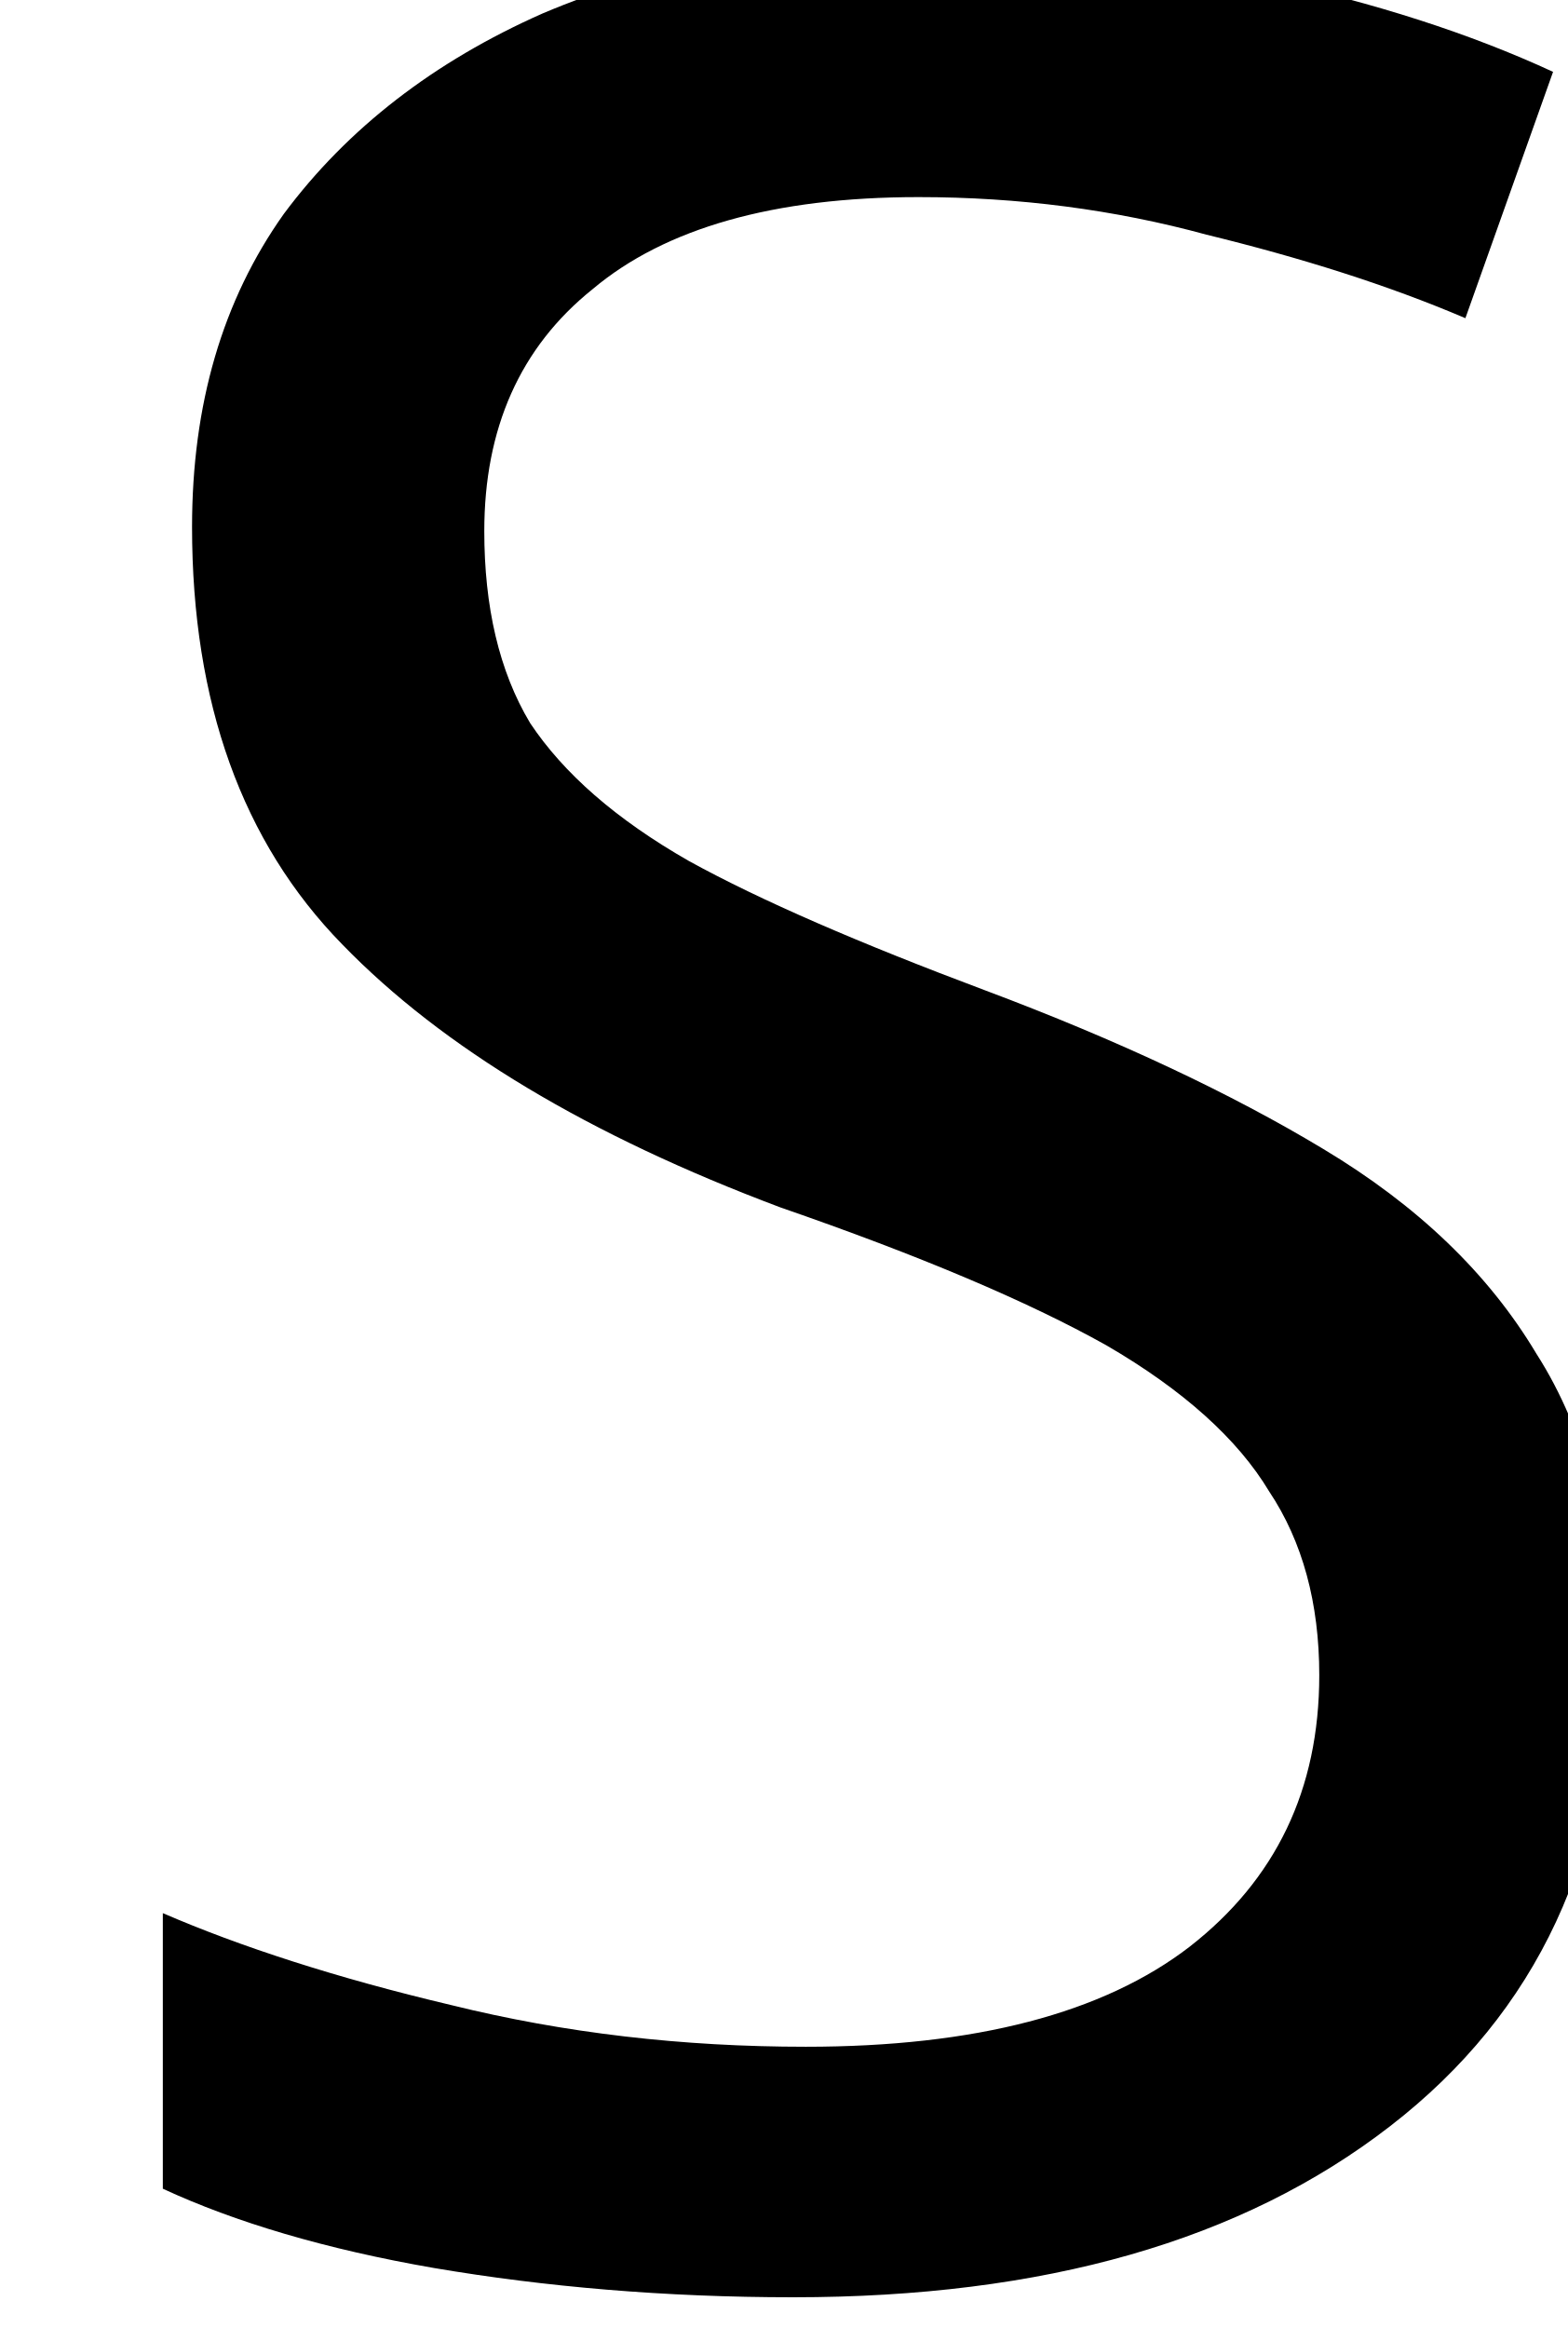
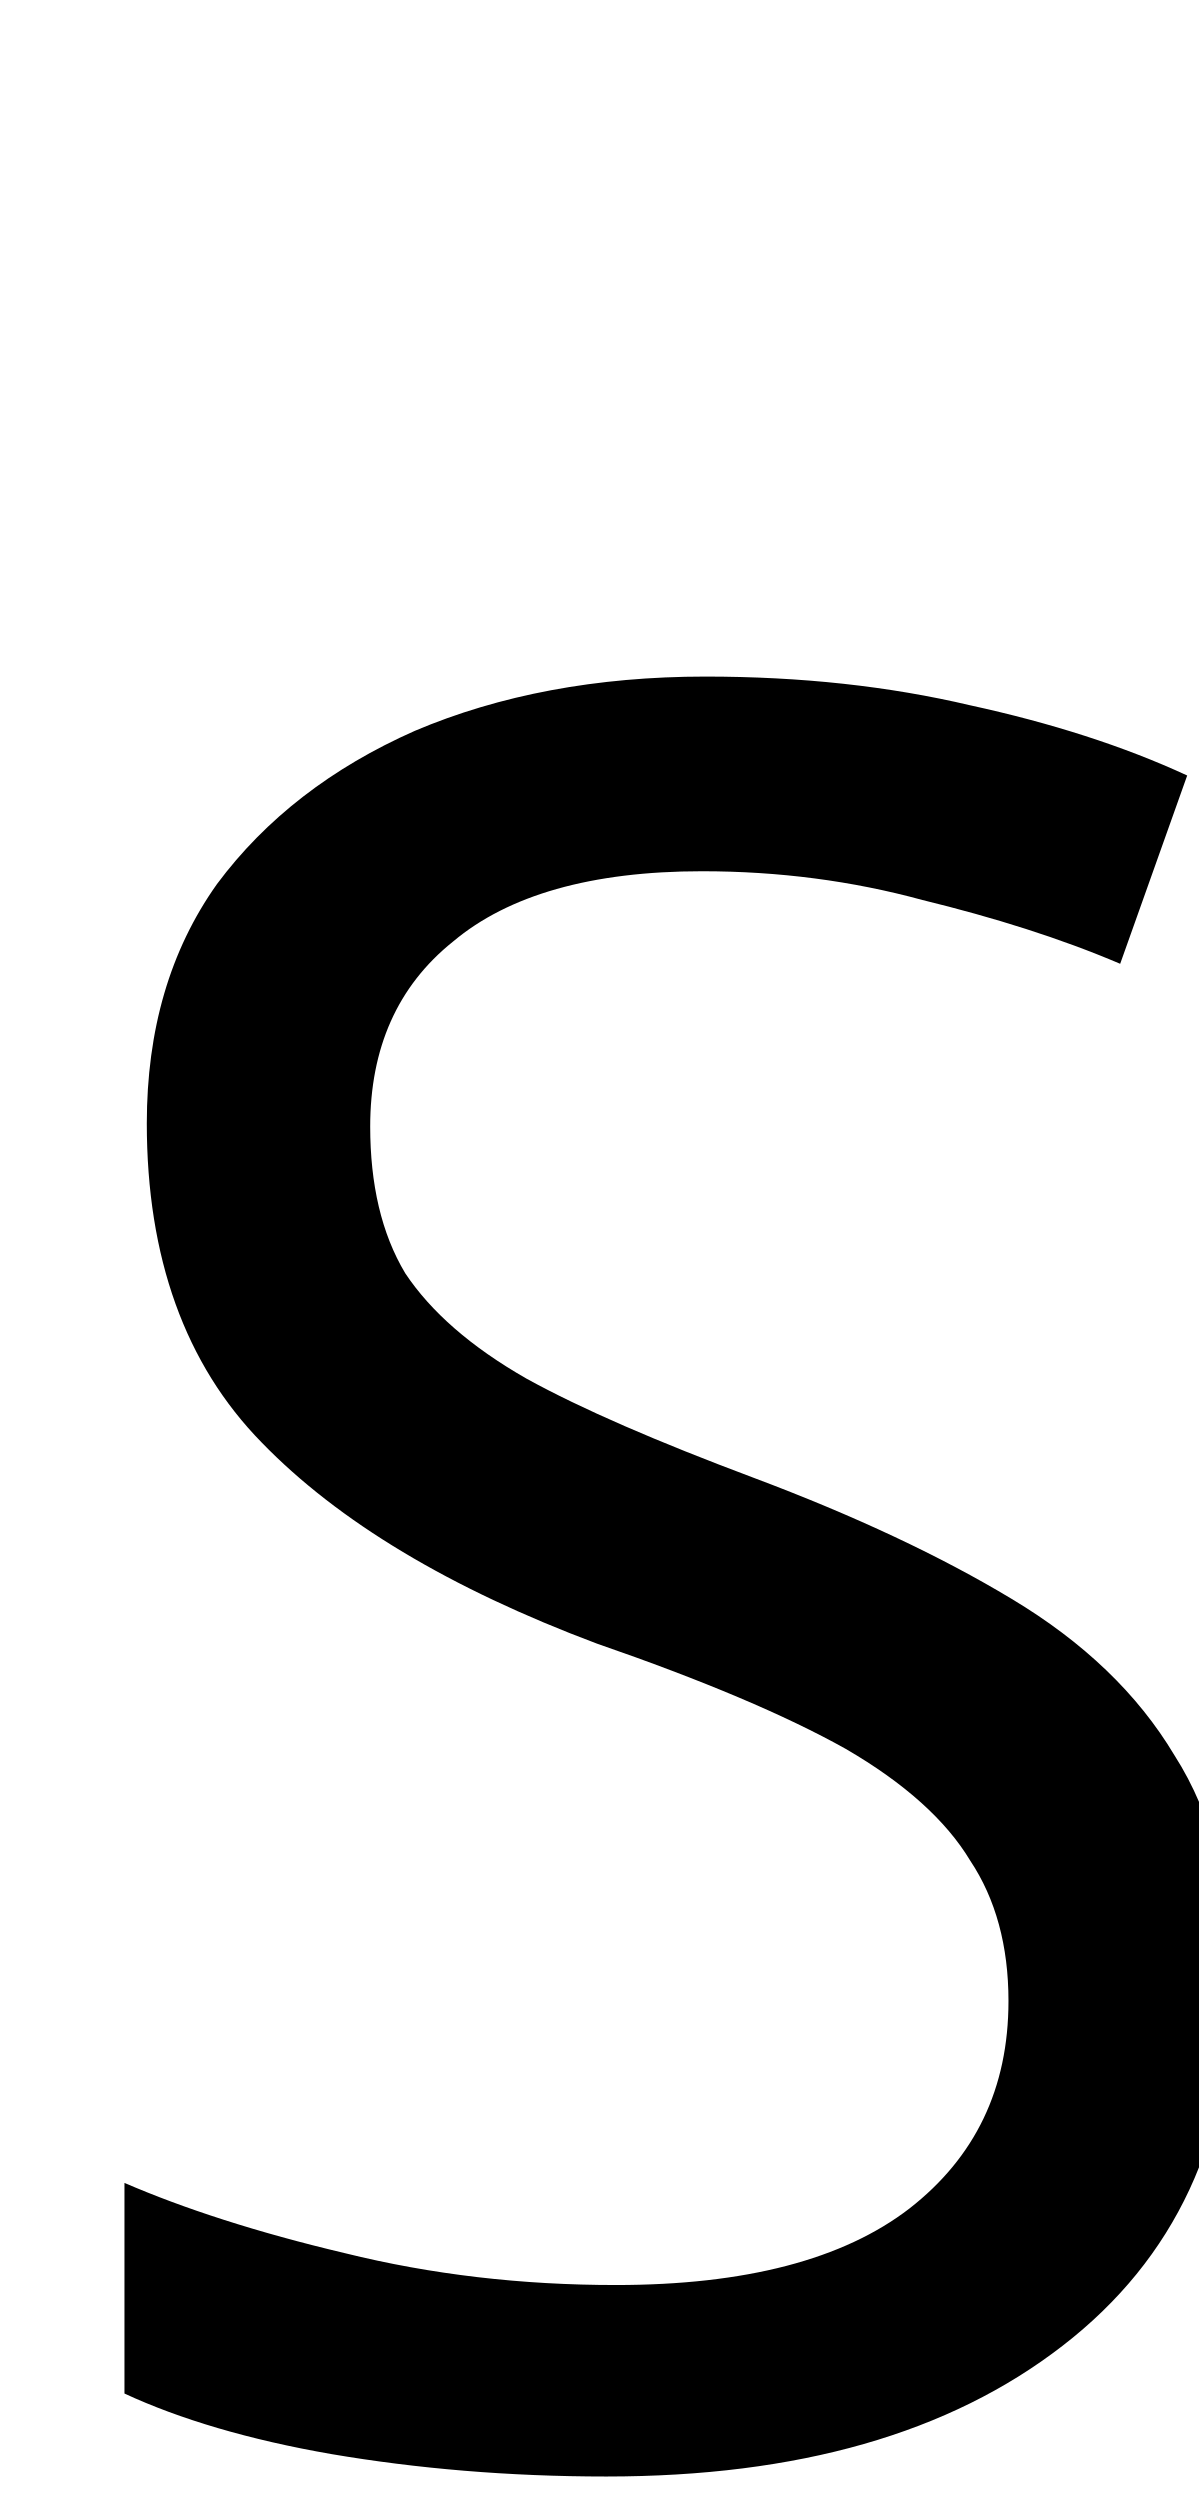
- <svg xmlns="http://www.w3.org/2000/svg" height="8.712pt" version="1.1" viewBox="39 57.528 5.868 8.712" width="5.868pt">
+ <svg xmlns="http://www.w3.org/2000/svg" height="12.24pt" version="1.1" viewBox="39 54 5.868 12.24" width="5.868pt">
  <defs>
    <font horiz-adv-x="0" id="lcrm1200">
      <font-face ascent="942" descent="-320" font-family="lcrm1200" units-per-em="1000" />
      <missing-glyph d="" />
      <glyph d="M111 54C157 3 225 -20 294 -20C398 -20 489 63 489 184C489 266 440 355 357 380C246 413 120 412 112 538V546C112 620 177 678 249 678C344 678 416 611 436 495C438 483 434 457 451 457C460 457 462 463 462 470V696C461 701 458 704 453 705C438 705 420 655 404 631C374 680 304 706 248 706C146 706 54 626 54 514C54 437 102 365 174 337C191 330 208 327 225 322L296 305C363 289 431 257 431 152C431 82 377 15 306 9H297C197 9 99 61 79 178C78 188 77 197 76 207V220C75 225 70 228 65 228C55 228 54 222 54 215V-5C54 -10 55 -20 63 -20C78 -20 108 48 111 54Z" glyph-name="S" horiz-adv-x="544" unicode="S" />
    </font>
  </defs>
  <style type="text/css">
text.f0 {font-family:lcrm1200;font-size:12}

</style>
  <g id="page1">
    <text class="f0" x="39" y="66">S</text>
  </g>
</svg>
